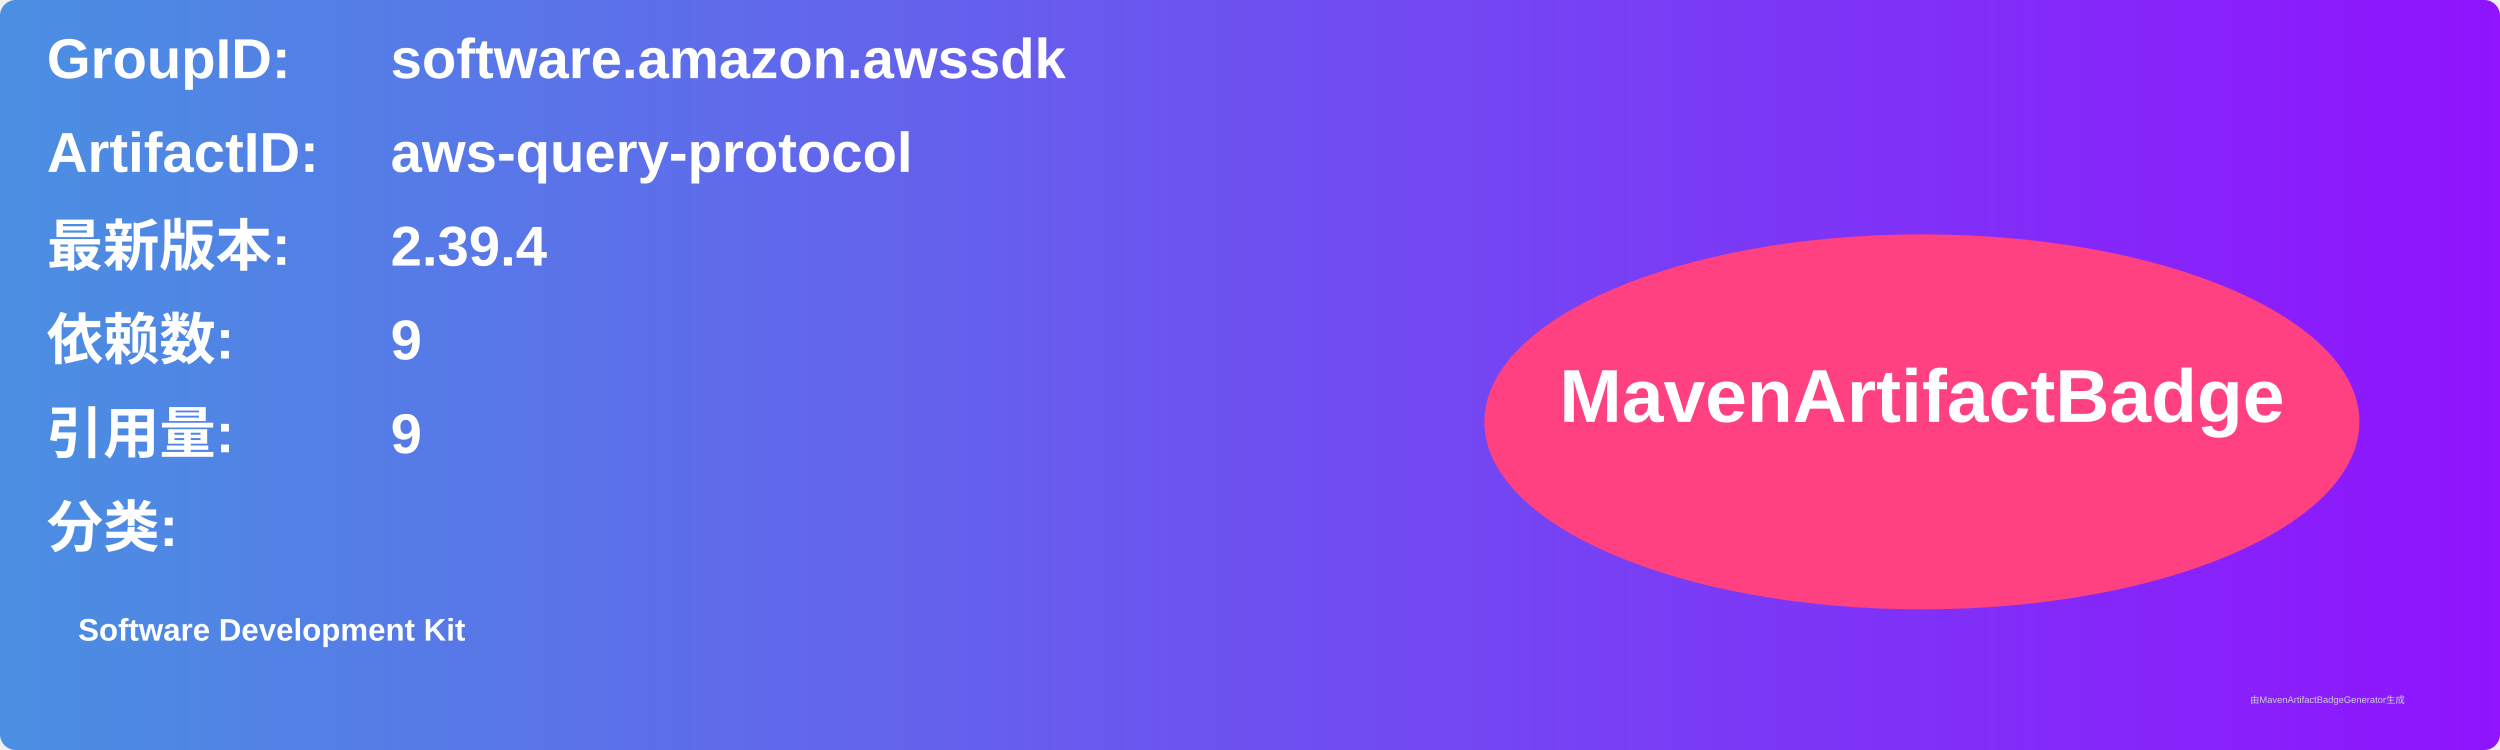
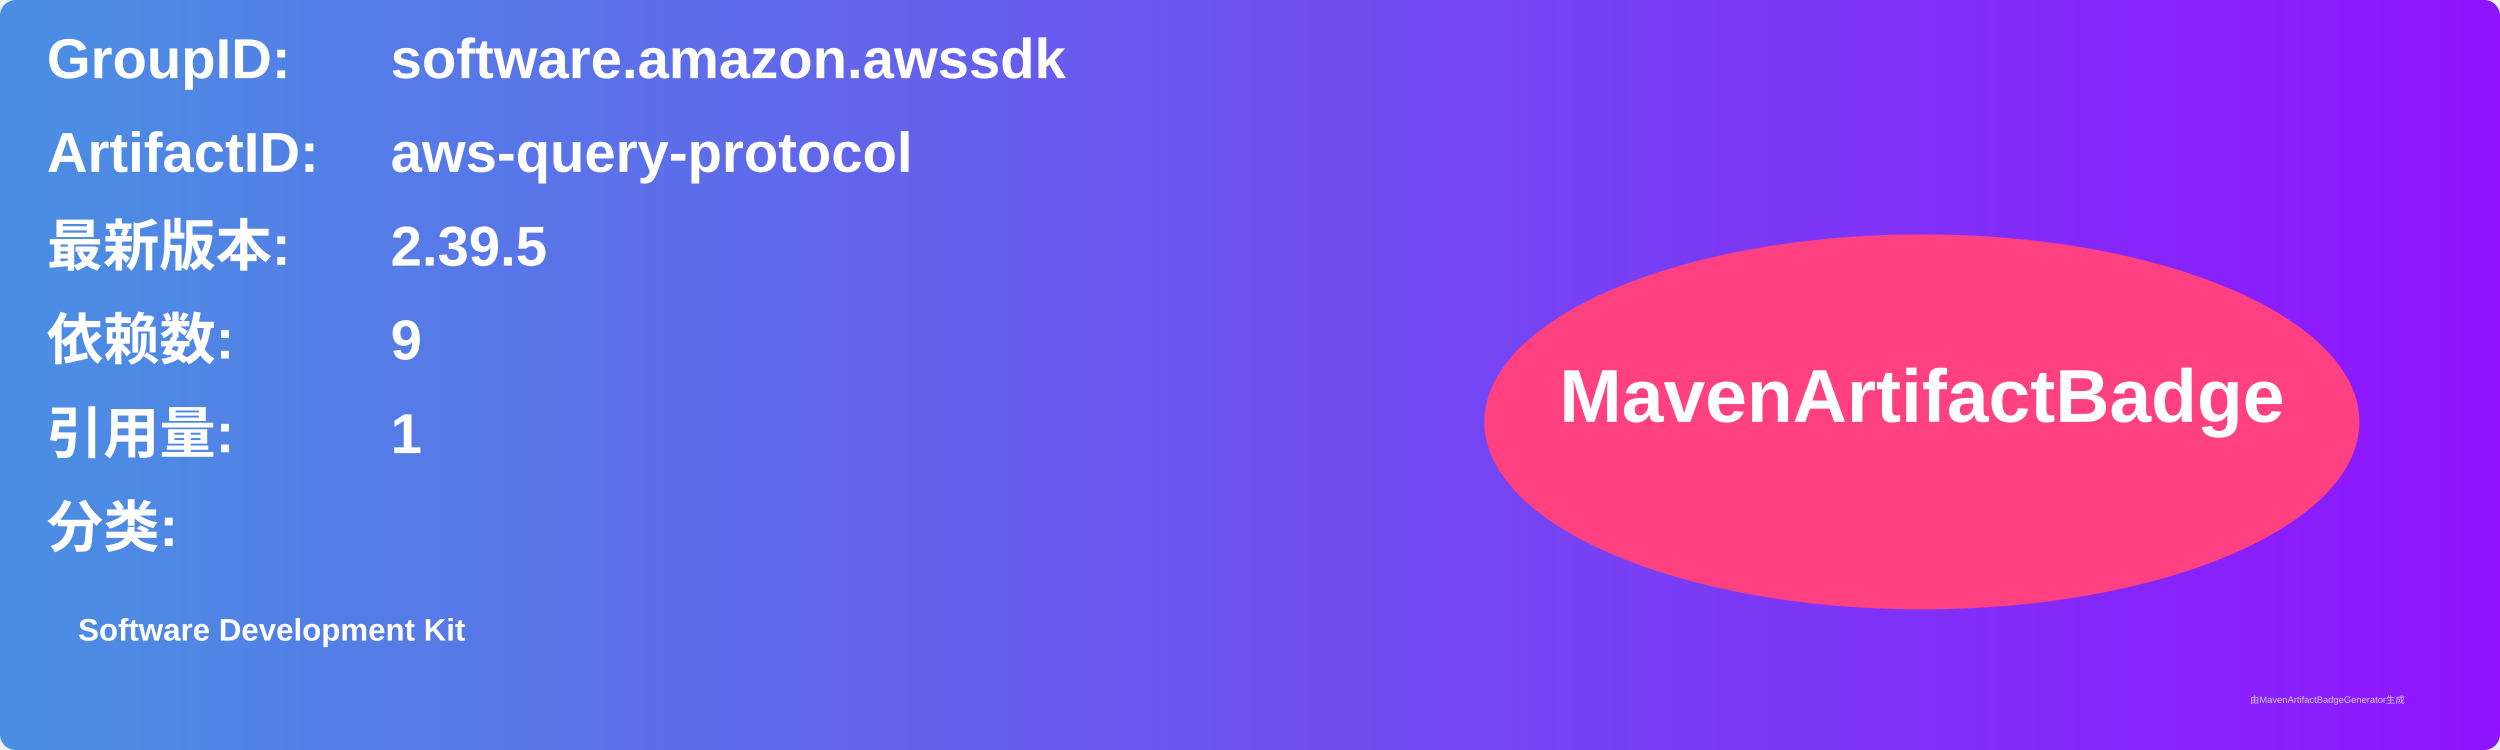
<svg xmlns="http://www.w3.org/2000/svg" width="800" height="240" viewBox="0 0 800 240">
  <linearGradient id="grad" x1="0%" y1="0%" x2="100%" y2="0%">
    <stop offset="0%" stop-color="#4a90e2" />
    <stop offset="100%" stop-color="#9013fe" />
  </linearGradient>
  <rect width="100%" height="100%" rx="5" ry="5" fill="url(#grad)" />
  <g transform="translate(15, 15)">
    <text x="0" y="10" font-family="Arial" font-size="18" fill="white" font-weight="bold" width="260">GroupID:</text>
    <text x="110" y="10" font-family="Arial" font-size="18" fill="white" font-weight="bold" width="460">software.amazon.awssdk</text>
    <text x="0" y="40" font-family="Arial" font-size="18" fill="white" font-weight="bold" width="260">ArtifactID:</text>
    <text x="110" y="40" font-family="Arial" font-size="18" fill="white" font-weight="bold" width="460">aws-query-protocol</text>
    <text x="0" y="70" font-family="Arial" font-size="18" fill="white" font-weight="bold">最新版本:</text>
    <text x="110" y="70" font-family="Arial" font-size="18" fill="white" font-weight="bold">
-       <tspan font-weight="bold">2.39.4</tspan>
+       <tspan font-weight="bold">2.39.5</tspan>
    </text>
    <text x="0" y="100" font-family="Arial" font-size="18" fill="white" font-weight="bold">依赖数: </text>
    <text x="110" y="100" font-family="Arial" font-size="18" fill="white">
      <tspan font-weight="bold">9</tspan>
    </text>
    <text x="0" y="130" font-family="Arial" font-size="18" fill="white" font-weight="bold">引用量: </text>
    <text x="110" y="130" font-family="Arial" font-size="18" fill="white">
-       <tspan font-weight="bold">9</tspan>
+       <tspan font-weight="bold">1</tspan>
    </text>
    <text x="0" y="160" font-family="Arial" font-size="18" fill="white" font-weight="bold">分类:</text>
    <text x="10" y="190" font-family="Arial" font-size="10" fill="white">
      <tspan font-weight="bold">Software Development Kit</tspan>
    </text>
    <ellipse cx="600" cy="120" rx="140" ry="60" fill="#ff4081" />
    <text x="600" y="120" text-anchor="middle" font-family="Arial" font-size="24" fill="white" font-weight="bold">MavenArtifactBadge</text>
  </g>
  <text x="720" y="225" font-family="Arial" font-size="3" fill="#d0d0d0">由MavenArtifactBadgeGenerator生成</text>
</svg>
